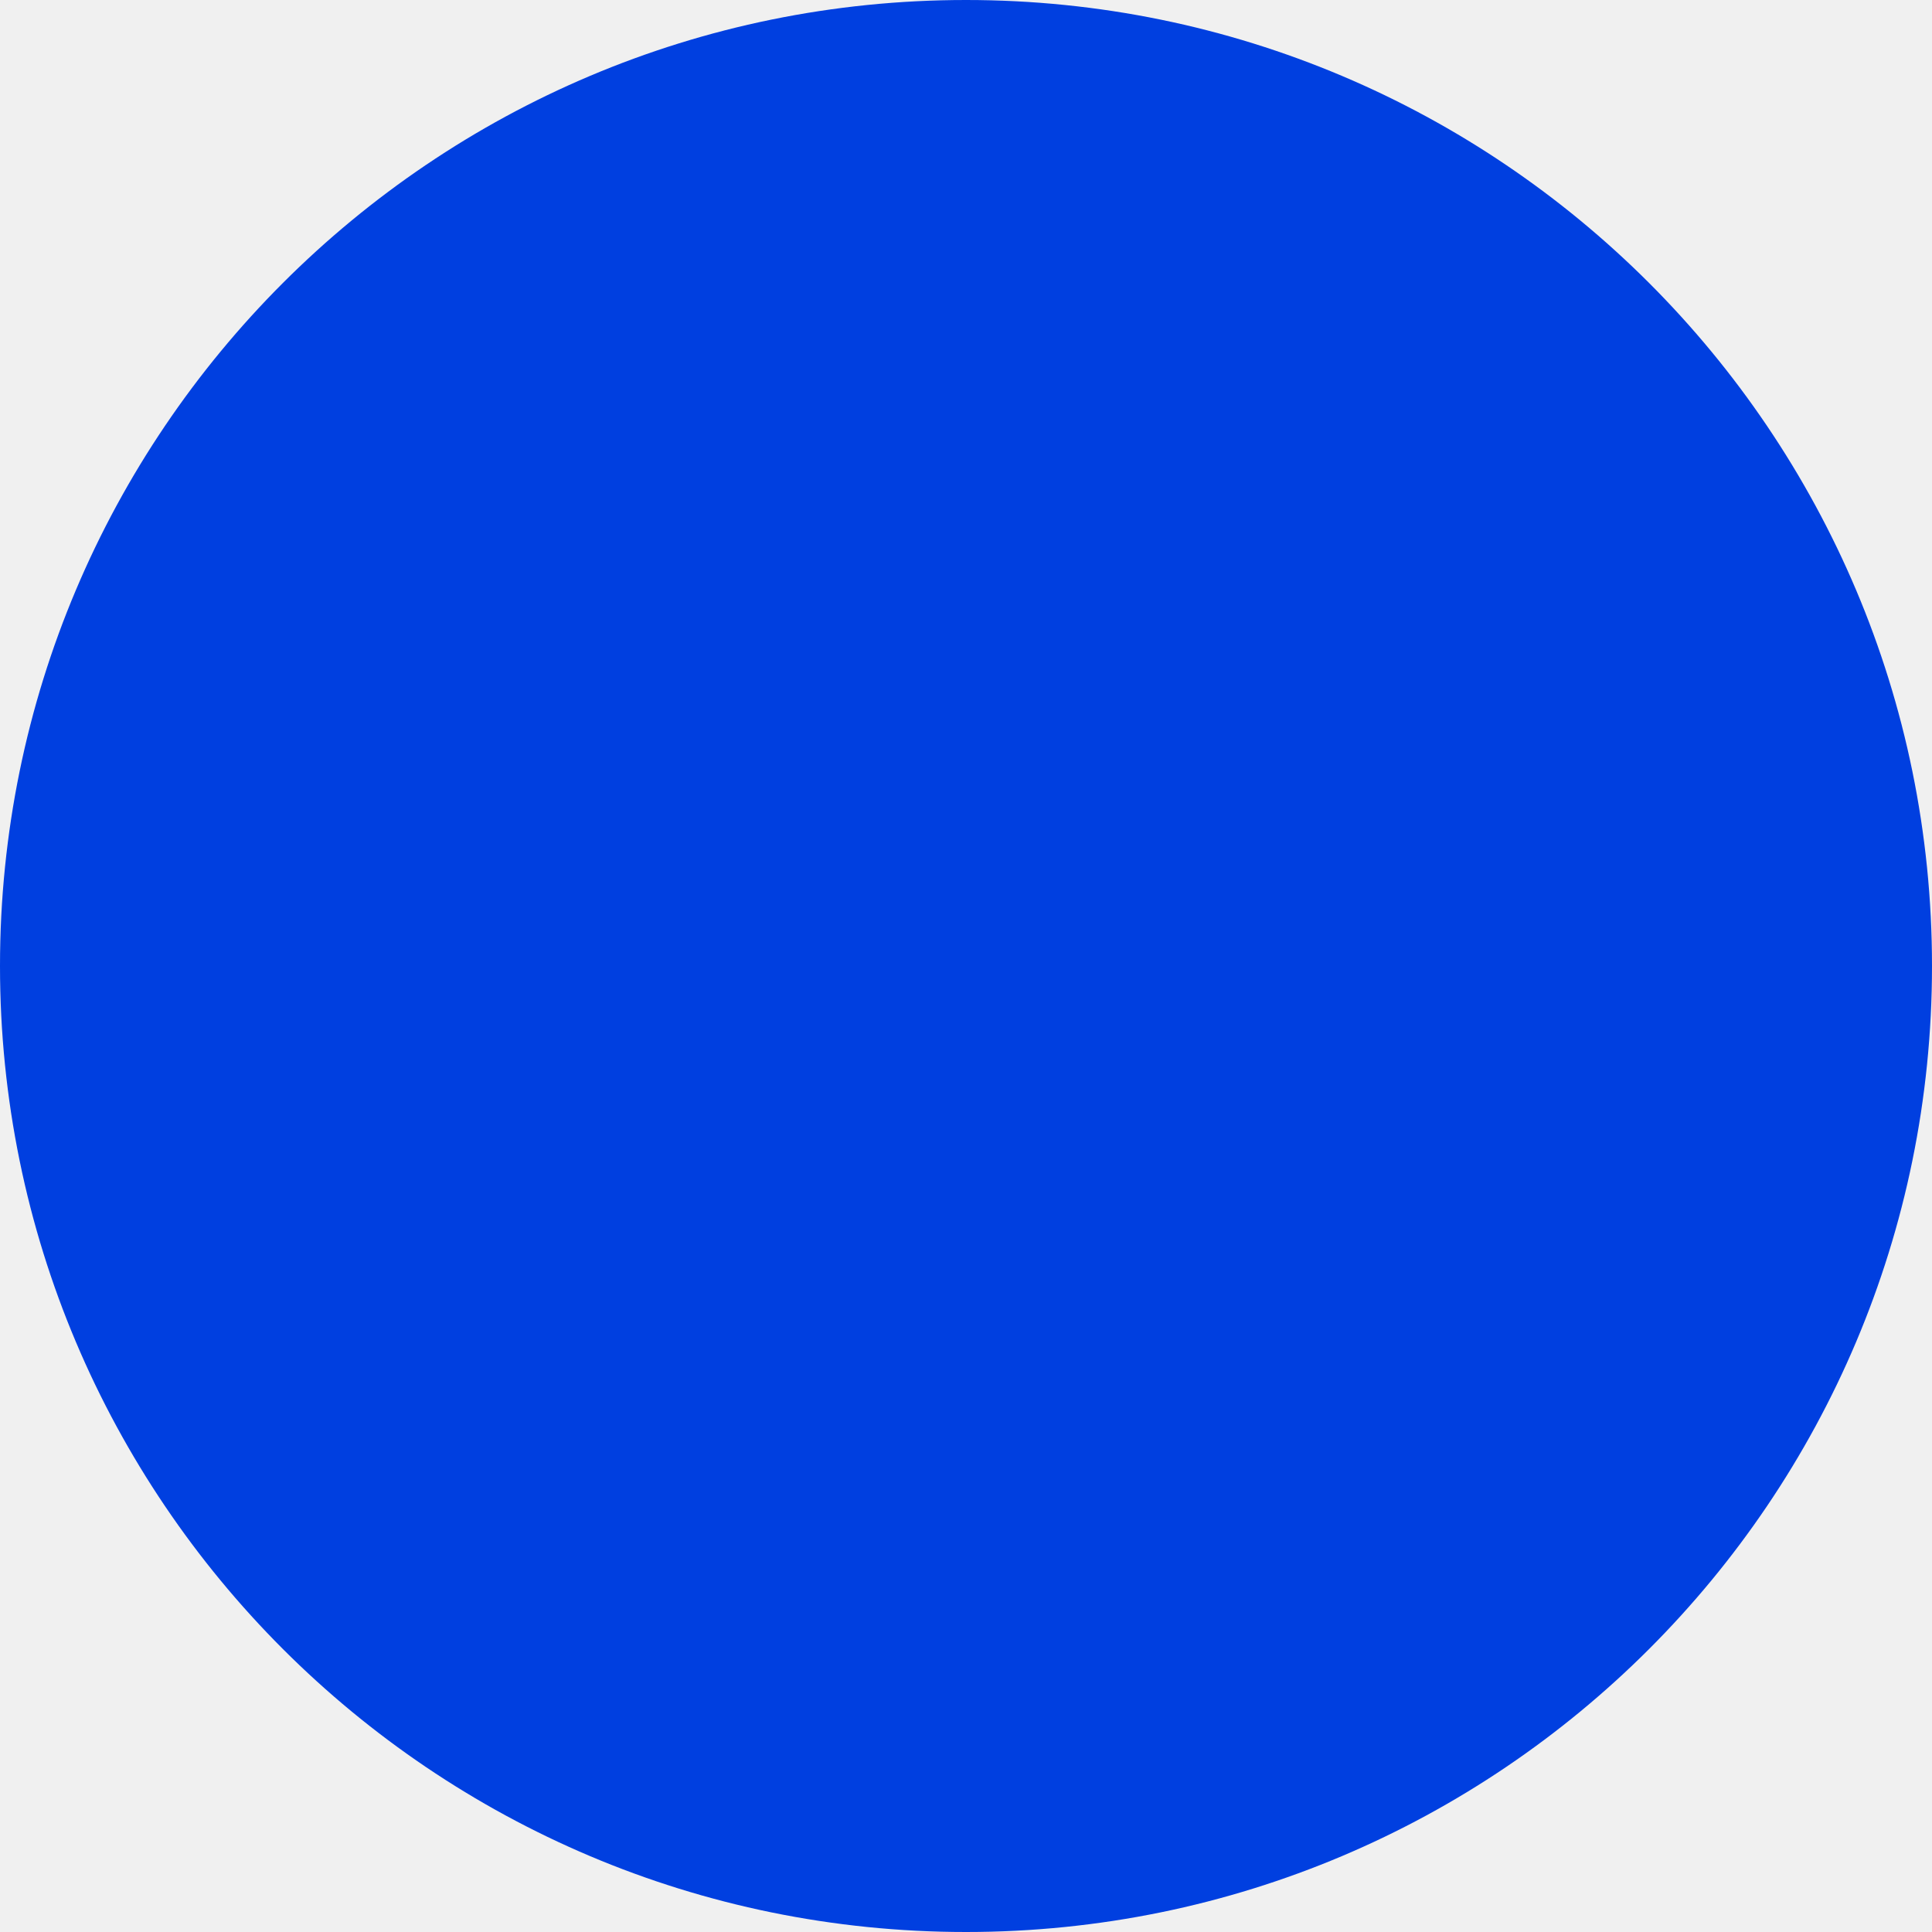
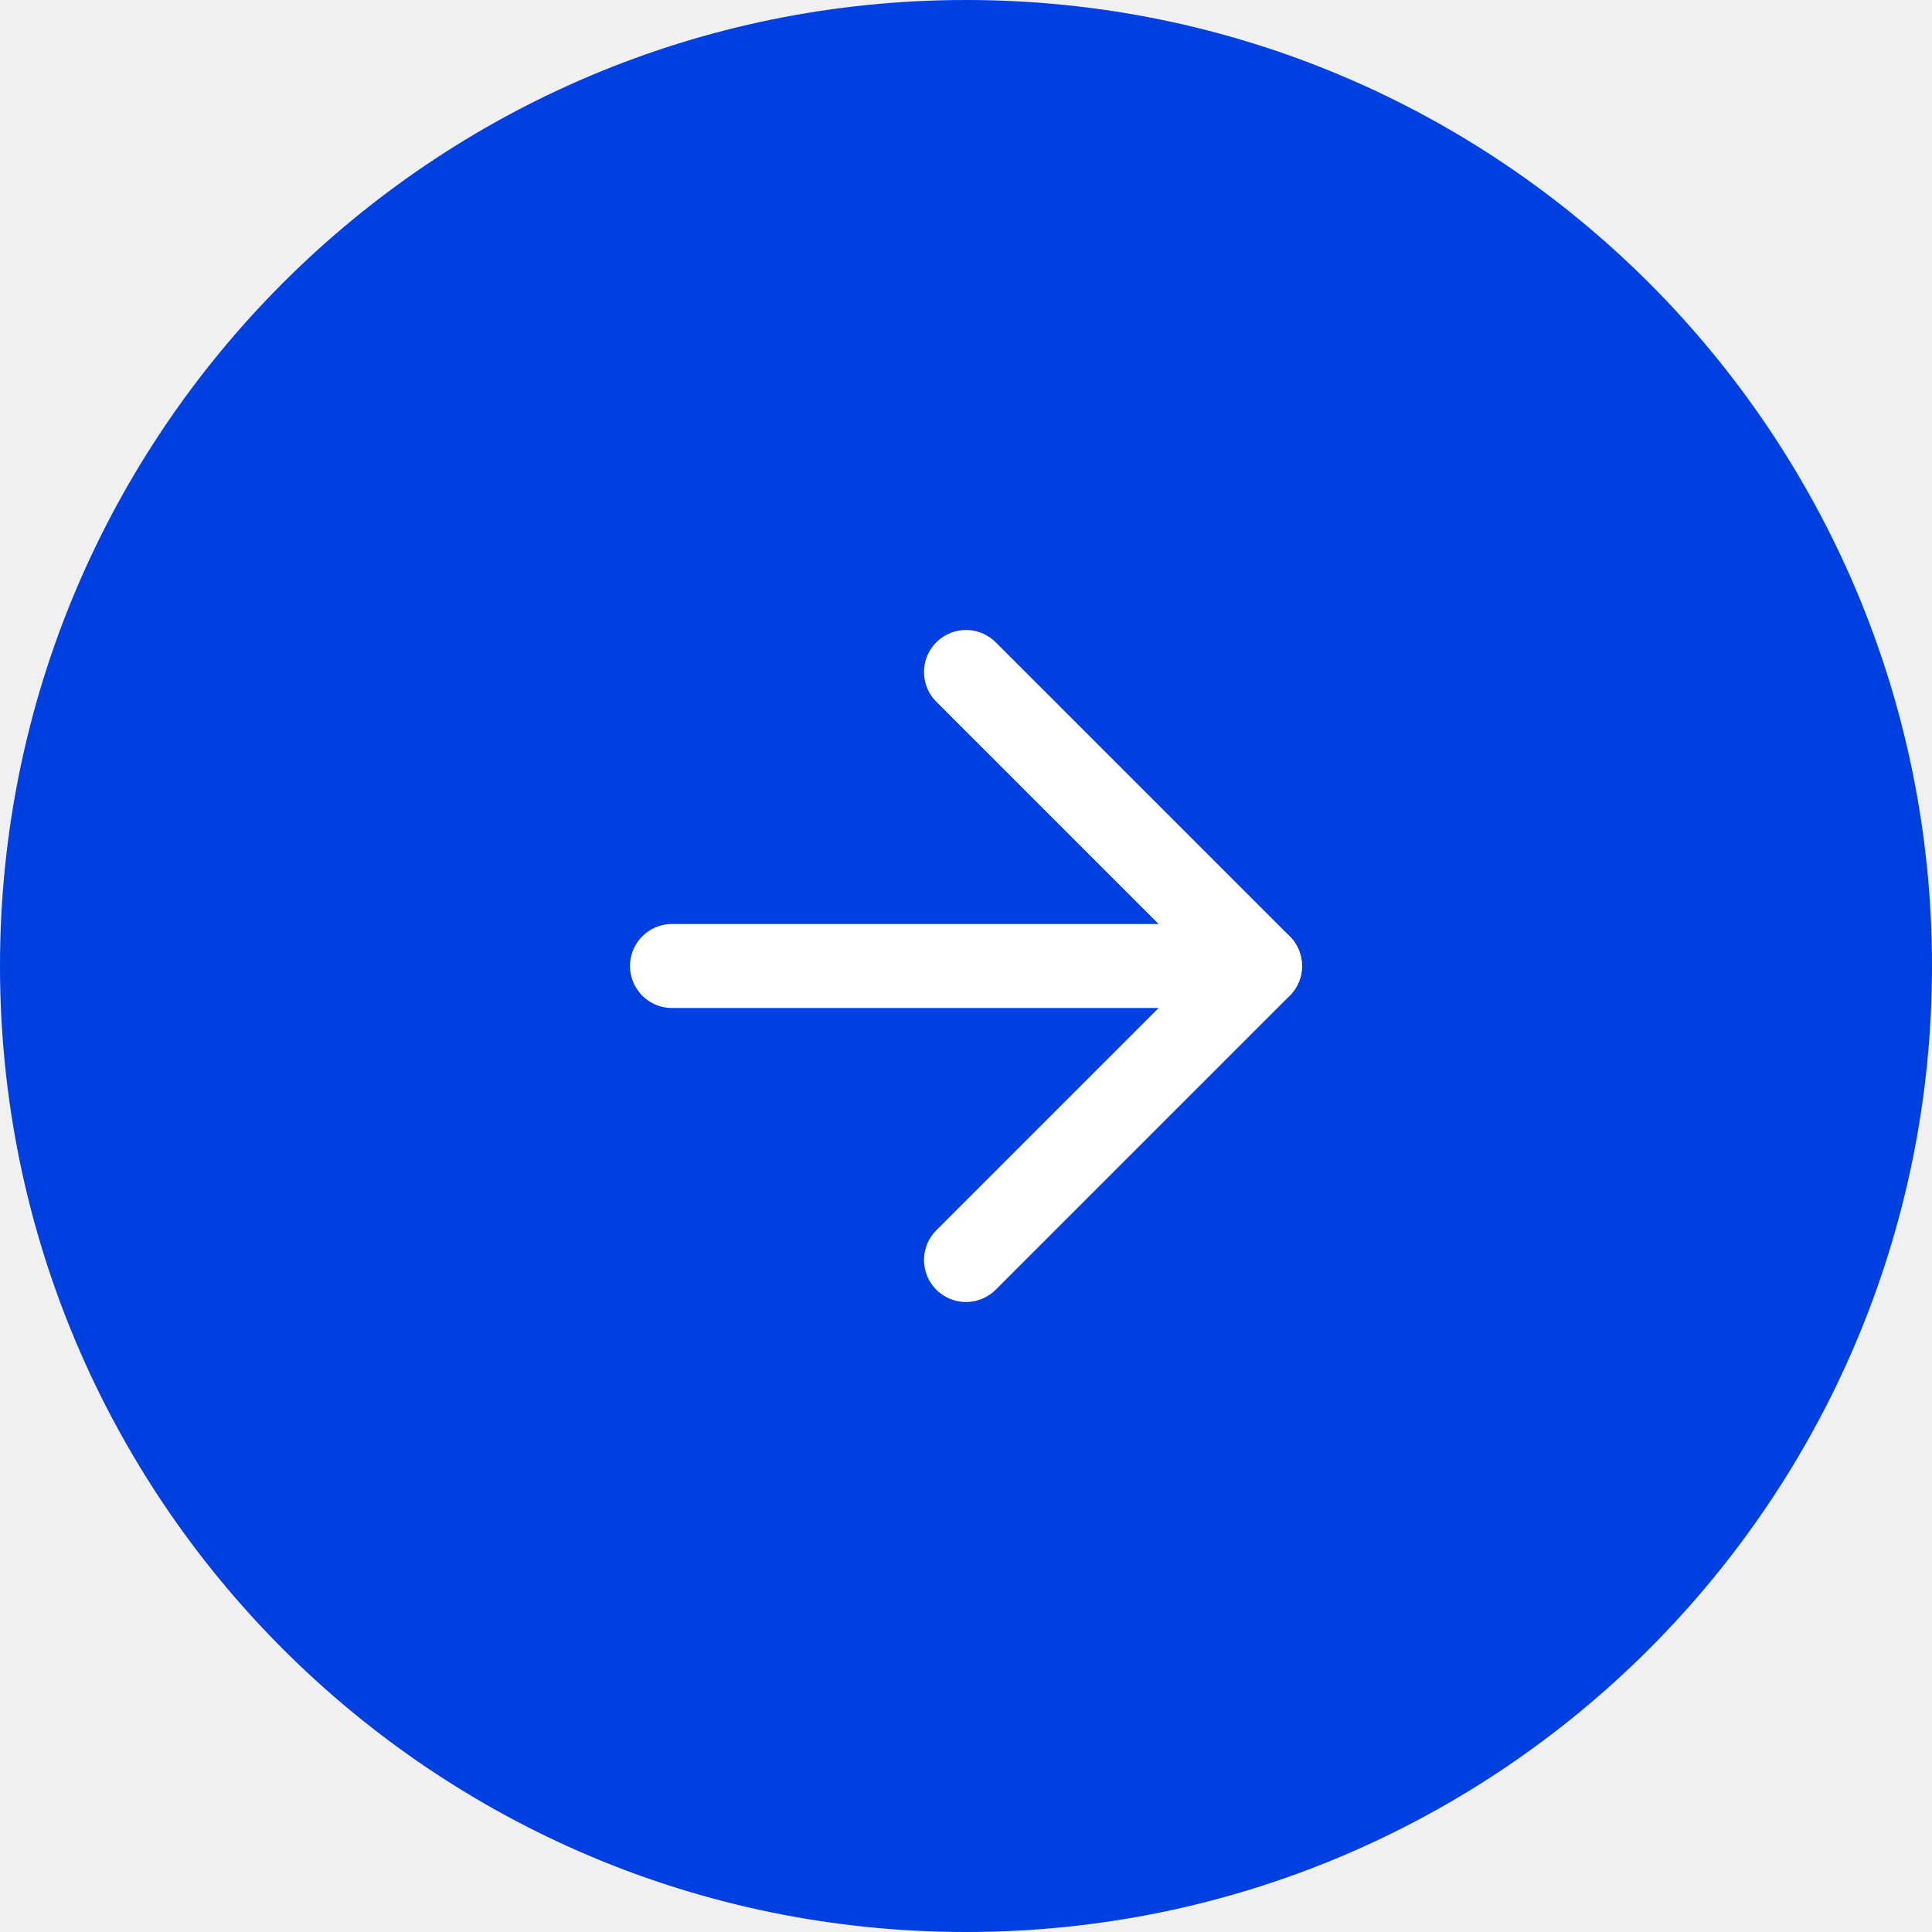
<svg xmlns="http://www.w3.org/2000/svg" width="46" height="46" viewBox="0 0 46 46" fill="none">
  <circle cx="23" cy="23" r="23" fill="#003FE0" />
+   <path d="M16 23H30" stroke="white" stroke-width="2" stroke-linecap="round" stroke-linejoin="round" />
+   <path d="M23 16L30 23L23 30" stroke="white" stroke-width="2" stroke-linecap="round" stroke-linejoin="round" />
</svg>
